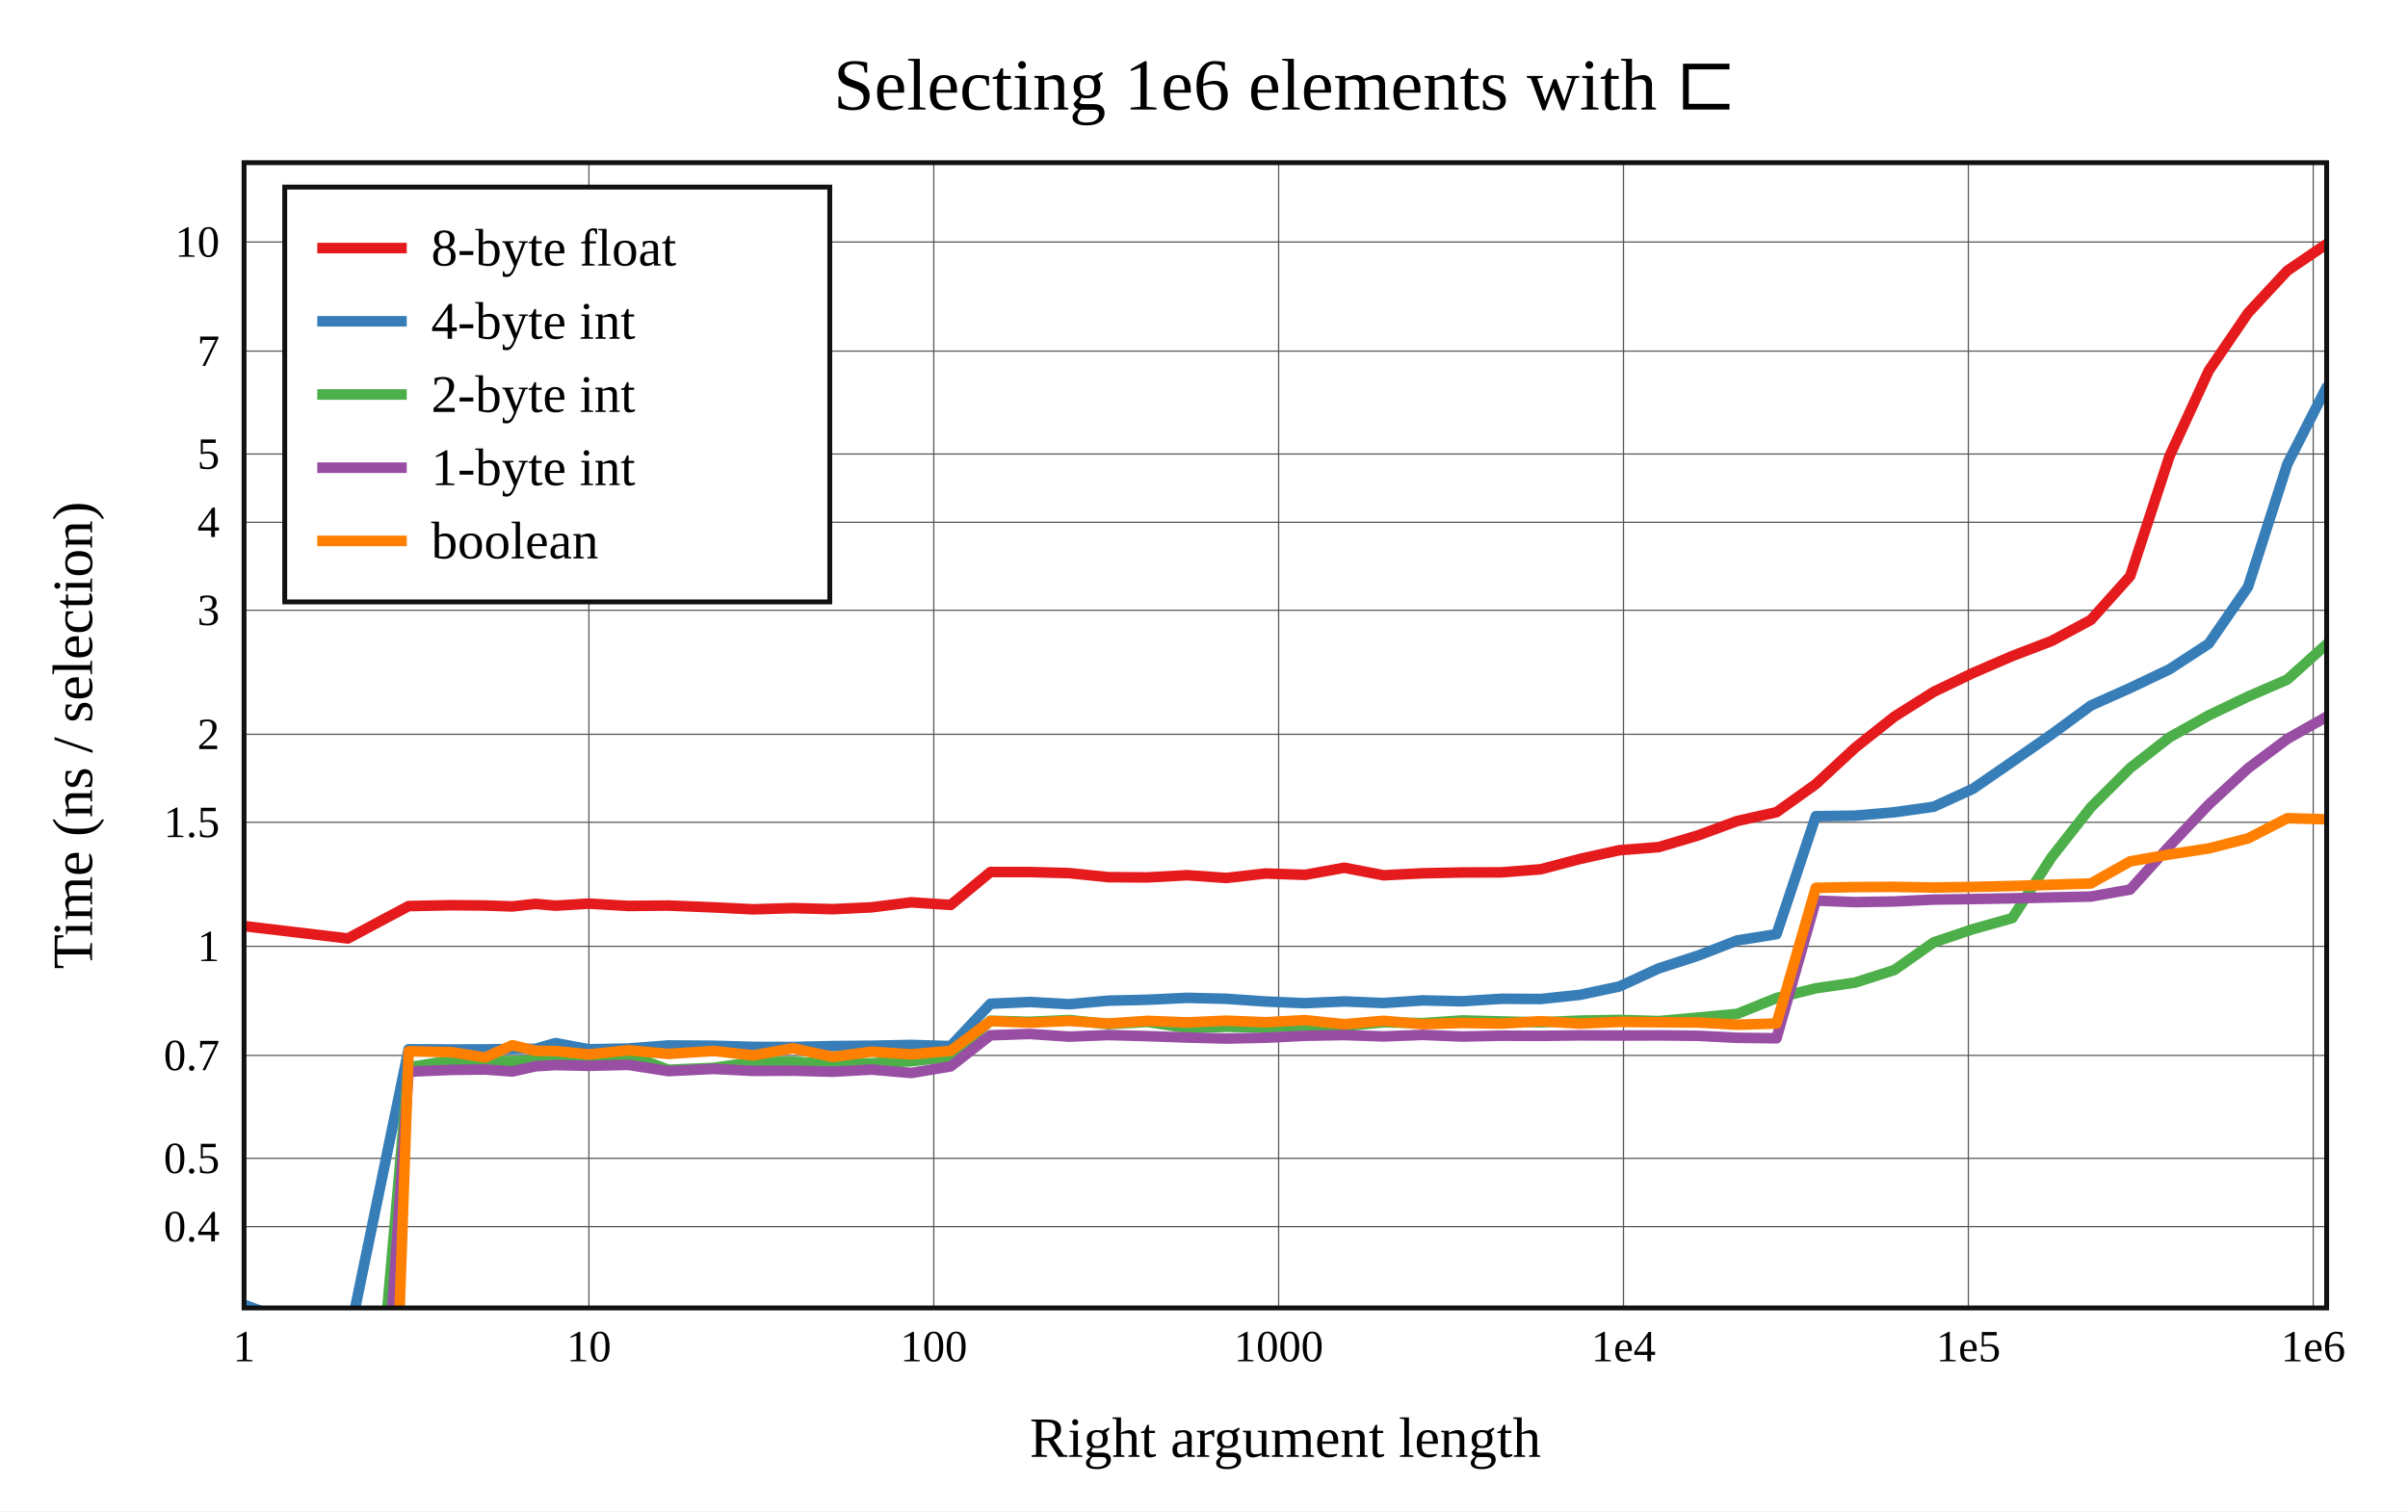
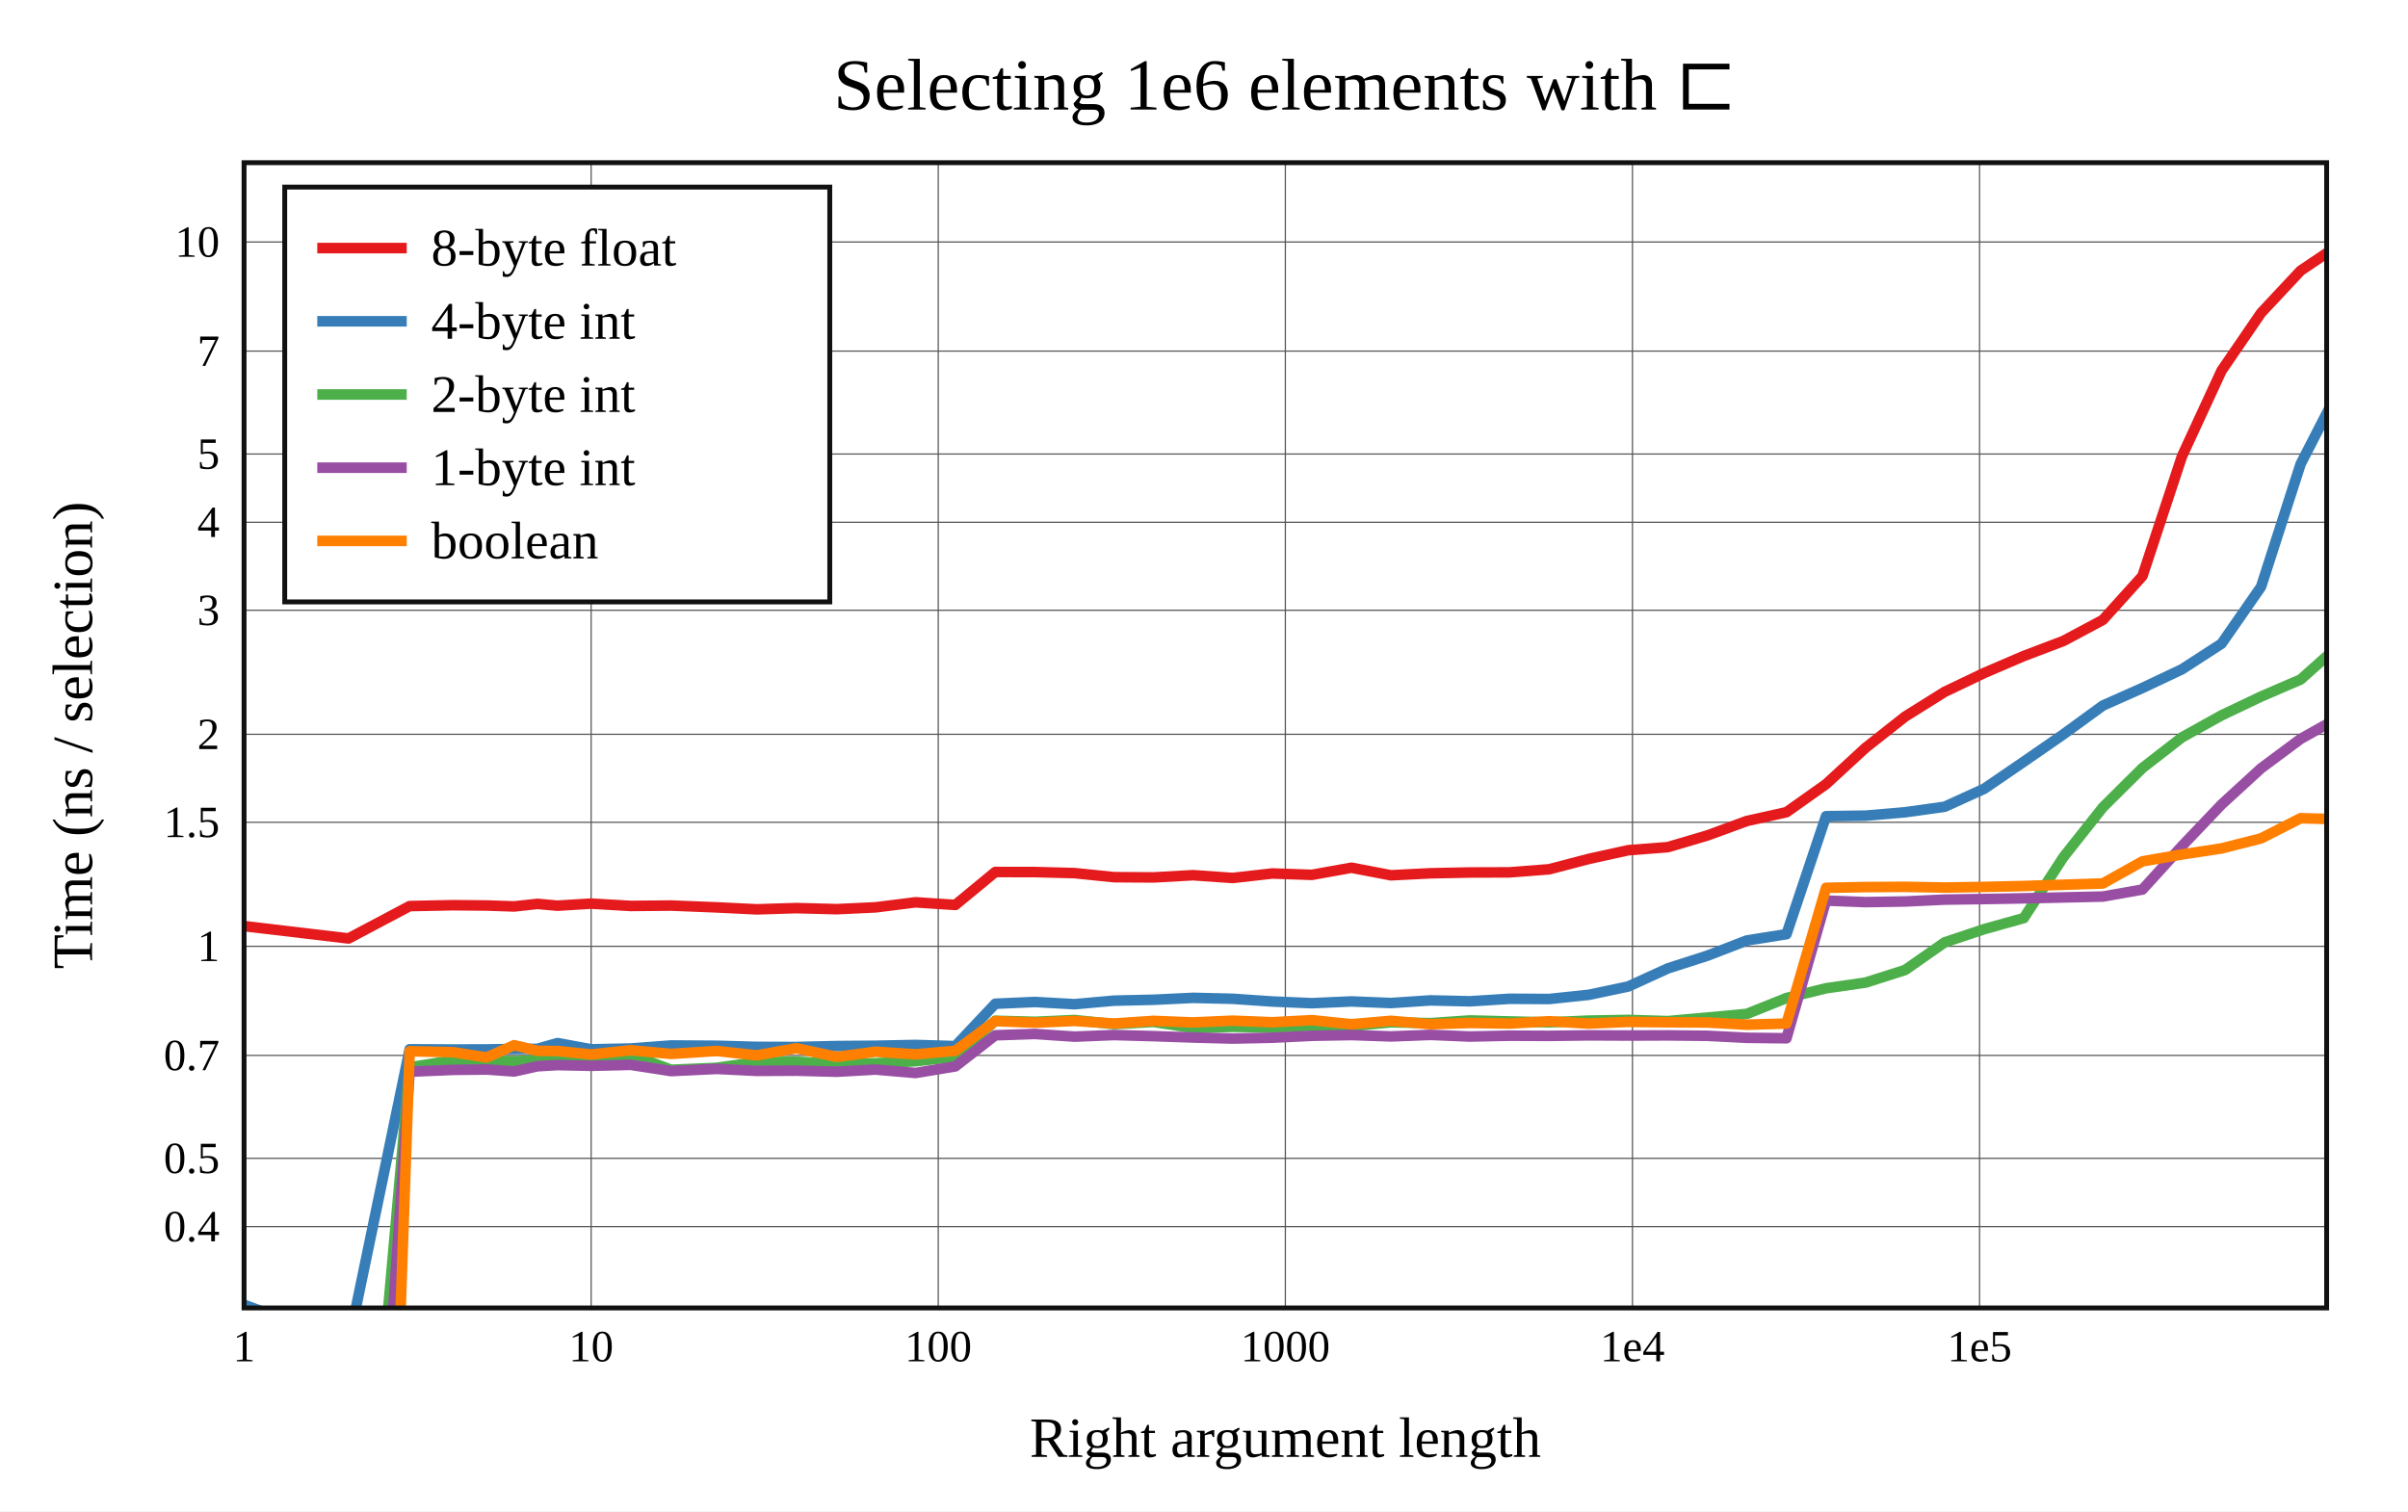
<svg xmlns="http://www.w3.org/2000/svg" viewBox="-60 -40 592 371.6" height="557.4" width="888">
  <g stroke-width="2.6" font-size="14px" text-anchor="middle">
    <defs>
      <clipPath id="clip">
        <rect x="0" y="0" width="512" height="281.6" />
      </clipPath>
    </defs>
    <rect fill="white" x="-60" y="-40" width="592" height="371.6" />
    <text dy="0.33em" font-size="18px" x="256" y="-19">Selecting 1e6 elements with ⊏</text>
    <text dy="0.33em" x="256" y="313.6">Right argument length</text>
    <text dy="0.33em" transform="rotate(-90)" x="-140.8" y="-42">Time (ns / selection)</text>
    <g stroke-width="0.3" stroke="#555">
-       <path d="M84.782 0v281.6" />
-       <path d="M169.565 0v281.6" />
-       <path d="M254.347 0v281.6" />
-       <path d="M339.129 0v281.6" />
-       <path d="M423.911 0v281.6" />
-       <path d="M508.694 0v281.6" />
+       <path d="M85.333 0v281.6" />
+       <path d="M170.667 0v281.6" />
+       <path d="M256 0v281.6" />
+       <path d="M341.333 0v281.6" />
+       <path d="M426.667 0v281.6" />
      <path d="M0 261.6h512" />
      <path d="M0 244.817h512" />
      <path d="M0 219.51h512" />
      <path d="M0 192.684h512" />
      <path d="M0 162.189h512" />
      <path d="M0 140.552h512" />
      <path d="M0 110.056h512" />
      <path d="M0 88.419h512" />
      <path d="M0 71.636h512" />
      <path d="M0 46.329h512" />
      <path d="M0 19.503h512" />
    </g>
    <g font-size="11px">
      <text dy="0.33em" x="0" y="291.1">1</text>
-       <text dy="0.33em" x="84.782" y="291.1">10</text>
-       <text dy="0.33em" x="169.565" y="291.1">100</text>
-       <text dy="0.33em" x="254.347" y="291.1">1000</text>
-       <text dy="0.33em" x="339.129" y="291.1">1e4</text>
-       <text dy="0.33em" x="423.911" y="291.1">1e5</text>
-       <text dy="0.33em" x="508.694" y="291.1">1e6</text>
+       <text dy="0.33em" x="85.333" y="291.1">10</text>
+       <text dy="0.33em" x="170.667" y="291.1">100</text>
+       <text dy="0.33em" x="256" y="291.1">1000</text>
+       <text dy="0.33em" x="341.333" y="291.1">1e4</text>
+       <text dy="0.33em" x="426.667" y="291.1">1e5</text>
      <g text-anchor="end">
        <text dy="0.33em" x="-6" y="261.6">0.4</text>
        <text dy="0.33em" x="-6" y="244.817">0.5</text>
        <text dy="0.33em" x="-6" y="219.51">0.7</text>
        <text dy="0.33em" x="-6" y="192.684">1</text>
        <text dy="0.33em" x="-6" y="162.189">1.5</text>
        <text dy="0.33em" x="-6" y="140.552">2</text>
        <text dy="0.33em" x="-6" y="110.056">3</text>
        <text dy="0.33em" x="-6" y="88.419">4</text>
        <text dy="0.33em" x="-6" y="71.636">5</text>
        <text dy="0.33em" x="-6" y="46.329">7</text>
        <text dy="0.33em" x="-6" y="19.503">10</text>
      </g>
    </g>
    <g clip-path="url(#clip)" fill="none" stroke-linecap="round" stroke-linejoin="round">
-       <path stroke="#e41a1c" d="M0 187.71L25.522 190.753L40.451 182.792L51.044 182.575L59.26 182.648L65.973 182.876L71.649 182.251L76.566 182.692L84.782 182.183L94.443 182.756L104.32 182.663L115.45 183.109L125.234 183.591L134.894 183.288L144.772 183.548L154.265 183.1L164.011 181.867L173.737 182.508L183.499 174.41L193.198 174.426L202.858 174.685L212.507 175.682L222.141 175.743L231.795 175.198L241.476 175.877L251.156 174.775L260.814 175.112L270.484 173.361L280.144 175.217L289.797 174.726L299.461 174.529L309.125 174.497L318.792 173.742L328.448 171.196L338.11 169.052L347.773 168.299L357.434 165.42L367.094 161.864L376.754 159.701L386.414 152.812L396.075 143.865L405.735 136.199L415.396 130.111L425.057 125.472L434.717 121.3L444.377 117.605L454.038 112.421L463.698 101.65L473.358 72.184L483.019 51.142L492.679 36.946L502.34 26.553L512 20" />
-       <path stroke="#377eb8" d="M0 280.815L25.522 290.304L40.451 218.001L51.044 218.056L59.26 218.031L65.973 217.928L71.649 217.891L76.566 216.477L84.782 217.999L94.443 217.811L104.32 217.064L115.45 217.134L125.234 217.409L134.894 217.437L144.772 217.209L154.265 217.134L164.011 216.934L173.737 217.22L183.499 206.805L193.198 206.372L202.858 206.918L212.507 206.044L222.141 205.823L231.795 205.357L241.476 205.586L251.156 206.254L260.814 206.67L270.484 206.237L280.144 206.63L289.797 205.981L299.461 206.202L309.125 205.582L318.792 205.639L328.448 204.611L338.11 202.561L347.773 198.117L357.434 194.985L367.094 191.237L376.754 189.7L386.414 160.689L396.075 160.556L405.735 159.721L415.396 158.366L425.057 153.939L434.717 147.289L444.377 140.564L454.038 133.483L463.698 129.158L473.358 124.562L483.019 118.264L492.679 104.273L502.34 74.091L512 55.197" />
-       <path stroke="#4daf4a" d="M0 379.999L25.522 391.576L40.451 222.425L51.044 220.737L59.26 220.891L65.973 220.937L71.649 220.719L76.566 220.66L84.782 220.63L94.443 219.326L104.32 223.039L115.45 222.56L125.234 221.155L134.894 221.049L144.772 221.591L154.265 221.432L164.011 220.952L173.737 219.843L183.499 210.981L193.198 211.247L202.858 210.808L212.507 211.818L222.141 211.271L231.795 212.778L241.476 212.475L251.156 212.654L260.814 212.19L270.484 212.292L280.144 211.363L289.797 211.573L299.461 210.906L309.125 211.153L318.792 211.375L328.448 210.943L338.11 210.778L347.773 211.069L357.434 210.201L367.094 209.295L376.754 205.391L386.414 203L396.075 201.601L405.735 198.502L415.396 191.705L425.057 188.458L434.717 185.742L444.377 170.78L454.038 158.498L463.698 148.85L473.358 141.296L483.019 135.894L492.679 131.268L502.34 127.078L512 118.411" />
-       <path stroke="#984ea3" d="M0 425.564L25.522 440.072L40.451 223.508L51.044 223.068L59.26 222.973L65.973 223.459L71.649 222.183L76.566 221.884L84.782 222.065L94.443 221.828L104.32 223.367L115.45 222.825L125.234 223.314L134.894 223.259L144.772 223.521L154.265 222.987L164.011 223.832L173.737 222.209L183.499 214.561L193.198 214.235L202.858 214.896L212.507 214.501L222.141 214.772L231.795 215.106L241.476 215.364L251.156 215.159L260.814 214.684L270.484 214.502L280.144 214.84L289.797 214.464L299.461 214.87L309.125 214.66L318.792 214.705L328.448 214.577L338.11 214.622L347.773 214.587L357.434 214.689L367.094 215.18L376.754 215.295L386.414 181.433L396.075 181.816L405.735 181.658L415.396 181.199L425.057 181.059L434.717 180.885L444.377 180.667L454.038 180.447L463.698 178.725L473.358 168.027L483.019 157.814L492.679 148.906L502.34 141.681L512 136.229" />
-       <path stroke="#ff7f00" d="M0 521.13L25.522 647.689L40.451 218.485L51.044 218.713L59.26 220.019L65.973 216.996L71.649 218.38L76.566 218.428L84.782 219.273L94.443 218.243L104.32 219.138L115.45 218.412L125.234 219.494L134.894 217.748L144.772 219.88L154.265 218.593L164.011 219.246L173.737 218.381L183.499 211.071L193.198 211.454L202.858 211.03L212.507 211.665L222.141 211.017L231.795 211.397L241.476 210.967L251.156 211.355L260.814 210.841L270.484 211.838L280.144 211.003L289.797 211.841L299.461 211.529L309.125 211.687L318.792 211.104L328.448 211.686L338.11 211.264L347.773 211.363L357.434 211.415L367.094 211.954L376.754 211.674L386.414 178.302L396.075 178.118L405.735 178.062L415.396 178.232L425.057 178.077L434.717 177.857L444.377 177.545L454.038 177.225L463.698 171.791L473.358 170.091L483.019 168.614L492.679 166.143L502.34 161.186L512 161.453" />
+       <path stroke="#e41a1c" d="M0 187.71L25.688 190.753L40.714 182.792L51.376 182.575L59.645 182.648L66.402 182.876L72.115 182.251L77.064 182.692L85.333 182.183L95.056 182.756L104.998 182.663L116.201 183.109L126.048 183.591L135.771 183.288L145.713 183.548L155.268 183.1L165.077 181.867L174.867 182.508L184.691 174.41L194.454 174.426L204.177 174.685L213.888 175.682L223.585 175.743L233.301 175.198L243.045 175.877L252.789 174.775L262.509 175.112L272.242 173.361L281.965 175.217L291.681 174.726L301.407 174.529L311.135 174.497L320.864 173.742L330.583 171.196L340.308 169.052L350.033 168.299L359.757 165.42L369.48 161.864L379.202 159.701L388.926 152.812L398.649 143.865L408.372 136.199L418.096 130.111L427.819 125.472L437.542 121.3L447.265 117.605L456.989 112.421L466.712 101.65L476.435 72.184L486.158 51.142L495.881 36.946L505.605 26.553L515.328 20" />
+       <path stroke="#377eb8" d="M0 280.815L25.688 290.304L40.714 218.001L51.376 218.056L59.645 218.031L66.402 217.928L72.115 217.891L77.064 216.477L85.333 217.999L95.056 217.811L104.998 217.064L116.201 217.134L126.048 217.409L135.771 217.437L145.713 217.209L155.268 217.134L165.077 216.934L174.867 217.22L184.691 206.805L194.454 206.372L204.177 206.918L213.888 206.044L223.585 205.823L233.301 205.357L243.045 205.586L252.789 206.254L262.509 206.67L272.242 206.237L281.965 206.63L291.681 205.981L301.407 206.202L311.135 205.582L320.864 205.639L330.583 204.611L340.308 202.561L350.033 198.117L359.757 194.985L369.48 191.237L379.202 189.7L388.926 160.689L398.649 160.556L408.372 159.721L418.096 158.366L427.819 153.939L437.542 147.289L447.265 140.564L456.989 133.483L466.712 129.158L476.435 124.562L486.158 118.264L495.881 104.273L505.605 74.091L515.328 55.197" />
+       <path stroke="#4daf4a" d="M0 379.999L25.688 391.576L40.714 222.425L51.376 220.737L59.645 220.891L66.402 220.937L72.115 220.719L77.064 220.66L85.333 220.63L95.056 219.326L104.998 223.039L116.201 222.56L126.048 221.155L135.771 221.049L145.713 221.591L155.268 221.432L165.077 220.952L174.867 219.843L184.691 210.981L194.454 211.247L204.177 210.808L213.888 211.818L223.585 211.271L233.301 212.778L243.045 212.475L252.789 212.654L262.509 212.19L272.242 212.292L281.965 211.363L291.681 211.573L301.407 210.906L311.135 211.153L320.864 211.375L330.583 210.943L340.308 210.778L350.033 211.069L359.757 210.201L369.48 209.295L379.202 205.391L388.926 203L398.649 201.601L408.372 198.502L418.096 191.705L427.819 188.458L437.542 185.742L447.265 170.78L456.989 158.498L466.712 148.85L476.435 141.296L486.158 135.894L495.881 131.268L505.605 127.078L515.328 118.411" />
+       <path stroke="#984ea3" d="M0 425.564L25.688 440.072L40.714 223.508L51.376 223.068L59.645 222.973L66.402 223.459L72.115 222.183L77.064 221.884L85.333 222.065L95.056 221.828L104.998 223.367L116.201 222.825L126.048 223.314L135.771 223.259L145.713 223.521L155.268 222.987L165.077 223.832L174.867 222.209L184.691 214.561L194.454 214.235L204.177 214.896L213.888 214.501L223.585 214.772L233.301 215.106L243.045 215.364L252.789 215.159L262.509 214.684L272.242 214.502L281.965 214.84L291.681 214.464L301.407 214.87L311.135 214.66L320.864 214.705L330.583 214.577L340.308 214.622L350.033 214.587L359.757 214.689L369.48 215.18L379.202 215.295L388.926 181.433L398.649 181.816L408.372 181.658L418.096 181.199L427.819 181.059L437.542 180.885L447.265 180.667L456.989 180.447L466.712 178.725L476.435 168.027L486.158 157.814L495.881 148.906L505.605 141.681L515.328 136.229" />
+       <path stroke="#ff7f00" d="M0 521.13L25.688 647.689L40.714 218.485L51.376 218.713L59.645 220.019L66.402 216.996L72.115 218.38L77.064 218.428L85.333 219.273L95.056 218.243L104.998 219.138L116.201 218.412L126.048 219.494L135.771 217.748L145.713 219.88L155.268 218.593L165.077 219.246L174.867 218.381L184.691 211.071L194.454 211.454L204.177 211.03L213.888 211.665L223.585 211.017L233.301 211.397L243.045 210.967L252.789 211.355L262.509 210.841L272.242 211.838L281.965 211.003L291.681 211.841L301.407 211.529L311.135 211.687L320.864 211.104L330.583 211.686L340.308 211.264L350.033 211.363L359.757 211.415L369.48 211.954L379.202 211.674L388.926 178.302L398.649 178.118L408.372 178.062L418.096 178.232L427.819 178.077L437.542 177.857L447.265 177.545L456.989 177.225L466.712 171.791L476.435 170.091L486.158 168.614L495.881 166.143L505.605 161.186L515.328 161.453" />
    </g>
    <rect stroke-width="1.2" stroke="#111" fill="none" x="0" y="0" width="512" height="281.6" />
    <g transform="translate(10,6)" text-anchor="start" font-size="13px">
      <rect stroke-width="1.2" stroke="#111" fill="white" x="0" y="0" width="134" height="102" />
      <path stroke="#e41a1c" d="M8 15h22" />
      <path stroke="#377eb8" d="M8 33h22" />
      <path stroke="#4daf4a" d="M8 51h22" />
      <path stroke="#984ea3" d="M8 69h22" />
      <path stroke="#ff7f00" d="M8 87h22" />
      <text dy="0.33em" x="36" y="15">8-byte float</text>
      <text dy="0.33em" x="36" y="33">4-byte int</text>
      <text dy="0.33em" x="36" y="51">2-byte int</text>
      <text dy="0.33em" x="36" y="69">1-byte int</text>
      <text dy="0.33em" x="36" y="87">boolean</text>
    </g>
  </g>
</svg>
